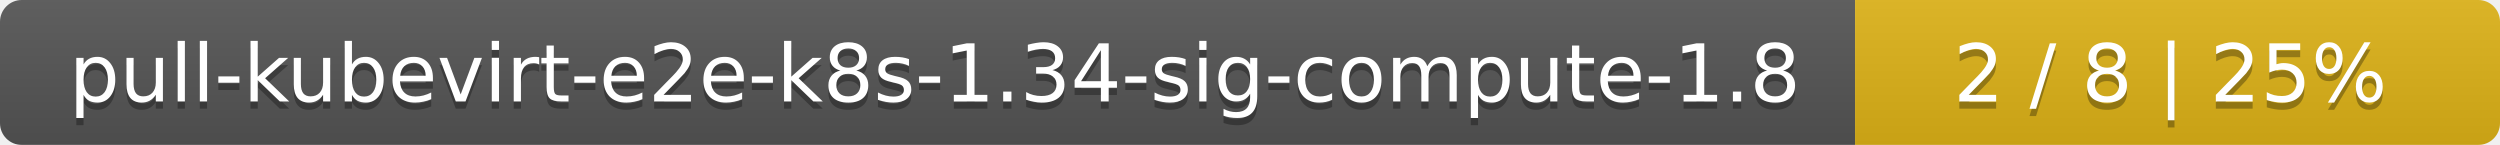
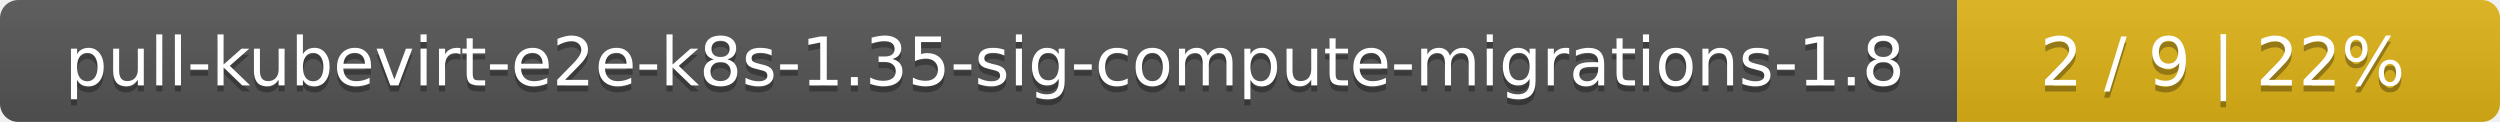
- <svg xmlns="http://www.w3.org/2000/svg" width="345" height="20">
+ <svg xmlns="http://www.w3.org/2000/svg" width="410" height="20">
  <linearGradient id="smooth" x2="0" y2="100%">
    <stop offset="0" stop-color="#bbb" stop-opacity=".1" />
    <stop offset="1" stop-opacity=".1" />
  </linearGradient>
  <mask id="round">
-     <rect width="345" height="20" rx="3" fill="#fff" />
+     <rect width="410" height="20" rx="3" fill="#fff" />
  </mask>
  <g mask="url(#round)">
-     <rect width="256" height="20" fill="#555" />
-     <rect x="256" width="89" height="20" fill="#dfb317" />
-     <rect width="345" height="20" fill="url(#smooth)" />
+     <rect width="321" height="20" fill="#555" />
+     <rect x="321" width="89" height="20" fill="#dfb317" />
+     <rect width="410" height="20" fill="url(#smooth)" />
  </g>
  <g fill="#fff" text-anchor="middle" font-family="DejaVu Sans,Verdana,Geneva,sans-serif" font-size="11">
-     <text x="129" y="15" fill="#010101" fill-opacity=".3">pull-kubevirt-e2e-k8s-1.34-sig-compute-1.8</text>
-     <text x="129" y="14">pull-kubevirt-e2e-k8s-1.34-sig-compute-1.8</text>
-     <text x="299.5" y="15" fill="#010101" fill-opacity=".3">2 / 8    |    25%</text>
-     <text x="299.5" y="14">2 / 8    |    25%</text>
+     <text x="161.5" y="15" fill="#010101" fill-opacity=".3">pull-kubevirt-e2e-k8s-1.35-sig-compute-migrations-1.8</text>
+     <text x="161.5" y="14">pull-kubevirt-e2e-k8s-1.35-sig-compute-migrations-1.8</text>
+     <text x="364.5" y="15" fill="#010101" fill-opacity=".3">2 / 9    |    22%</text>
+     <text x="364.5" y="14">2 / 9    |    22%</text>
  </g>
</svg>
